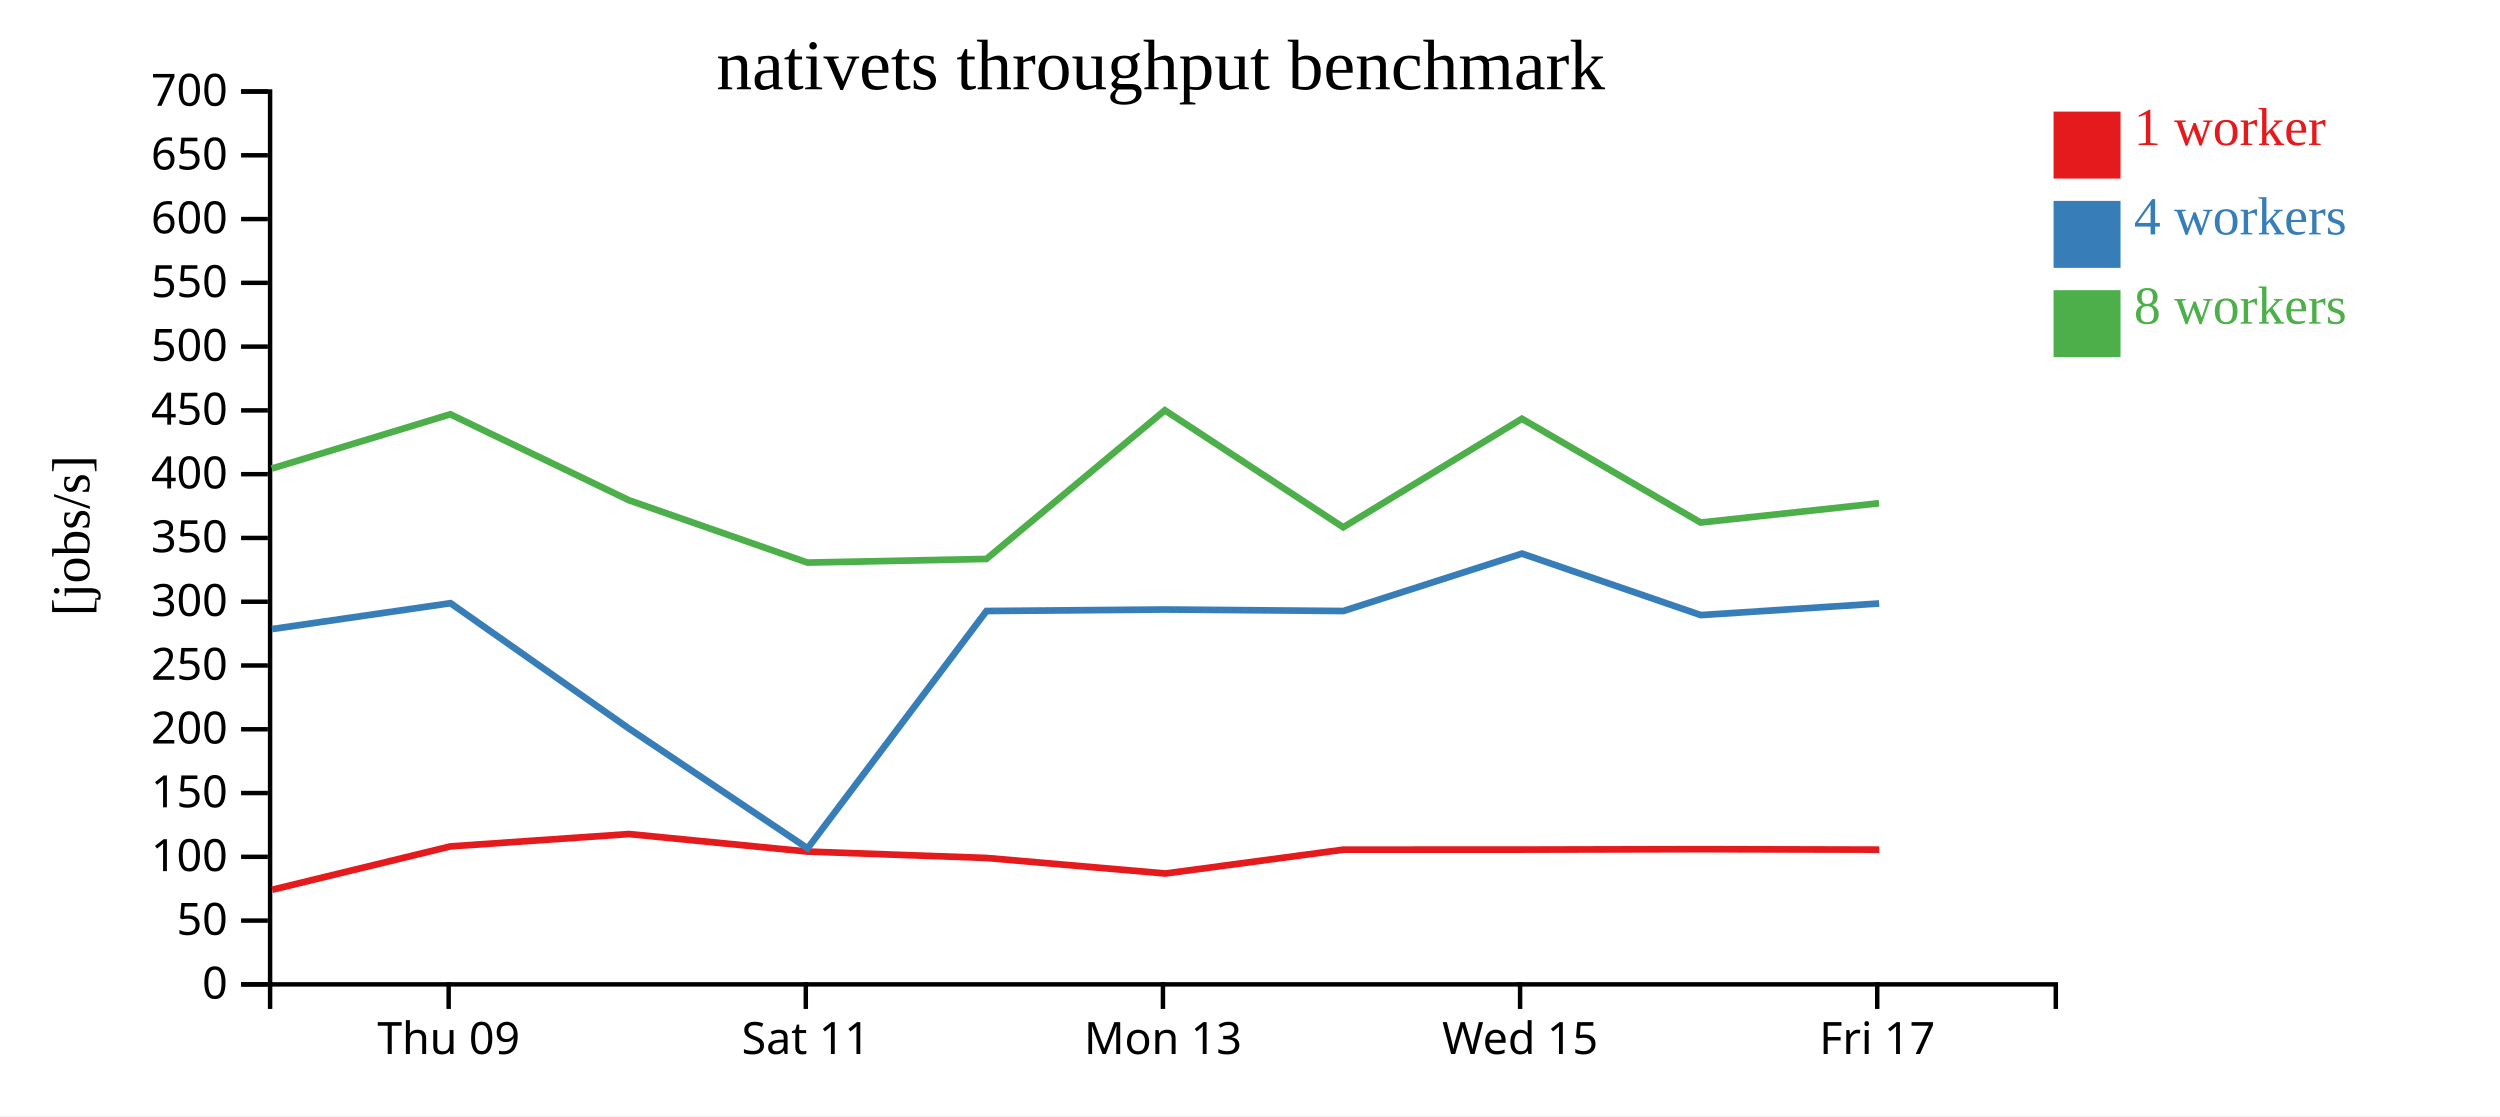
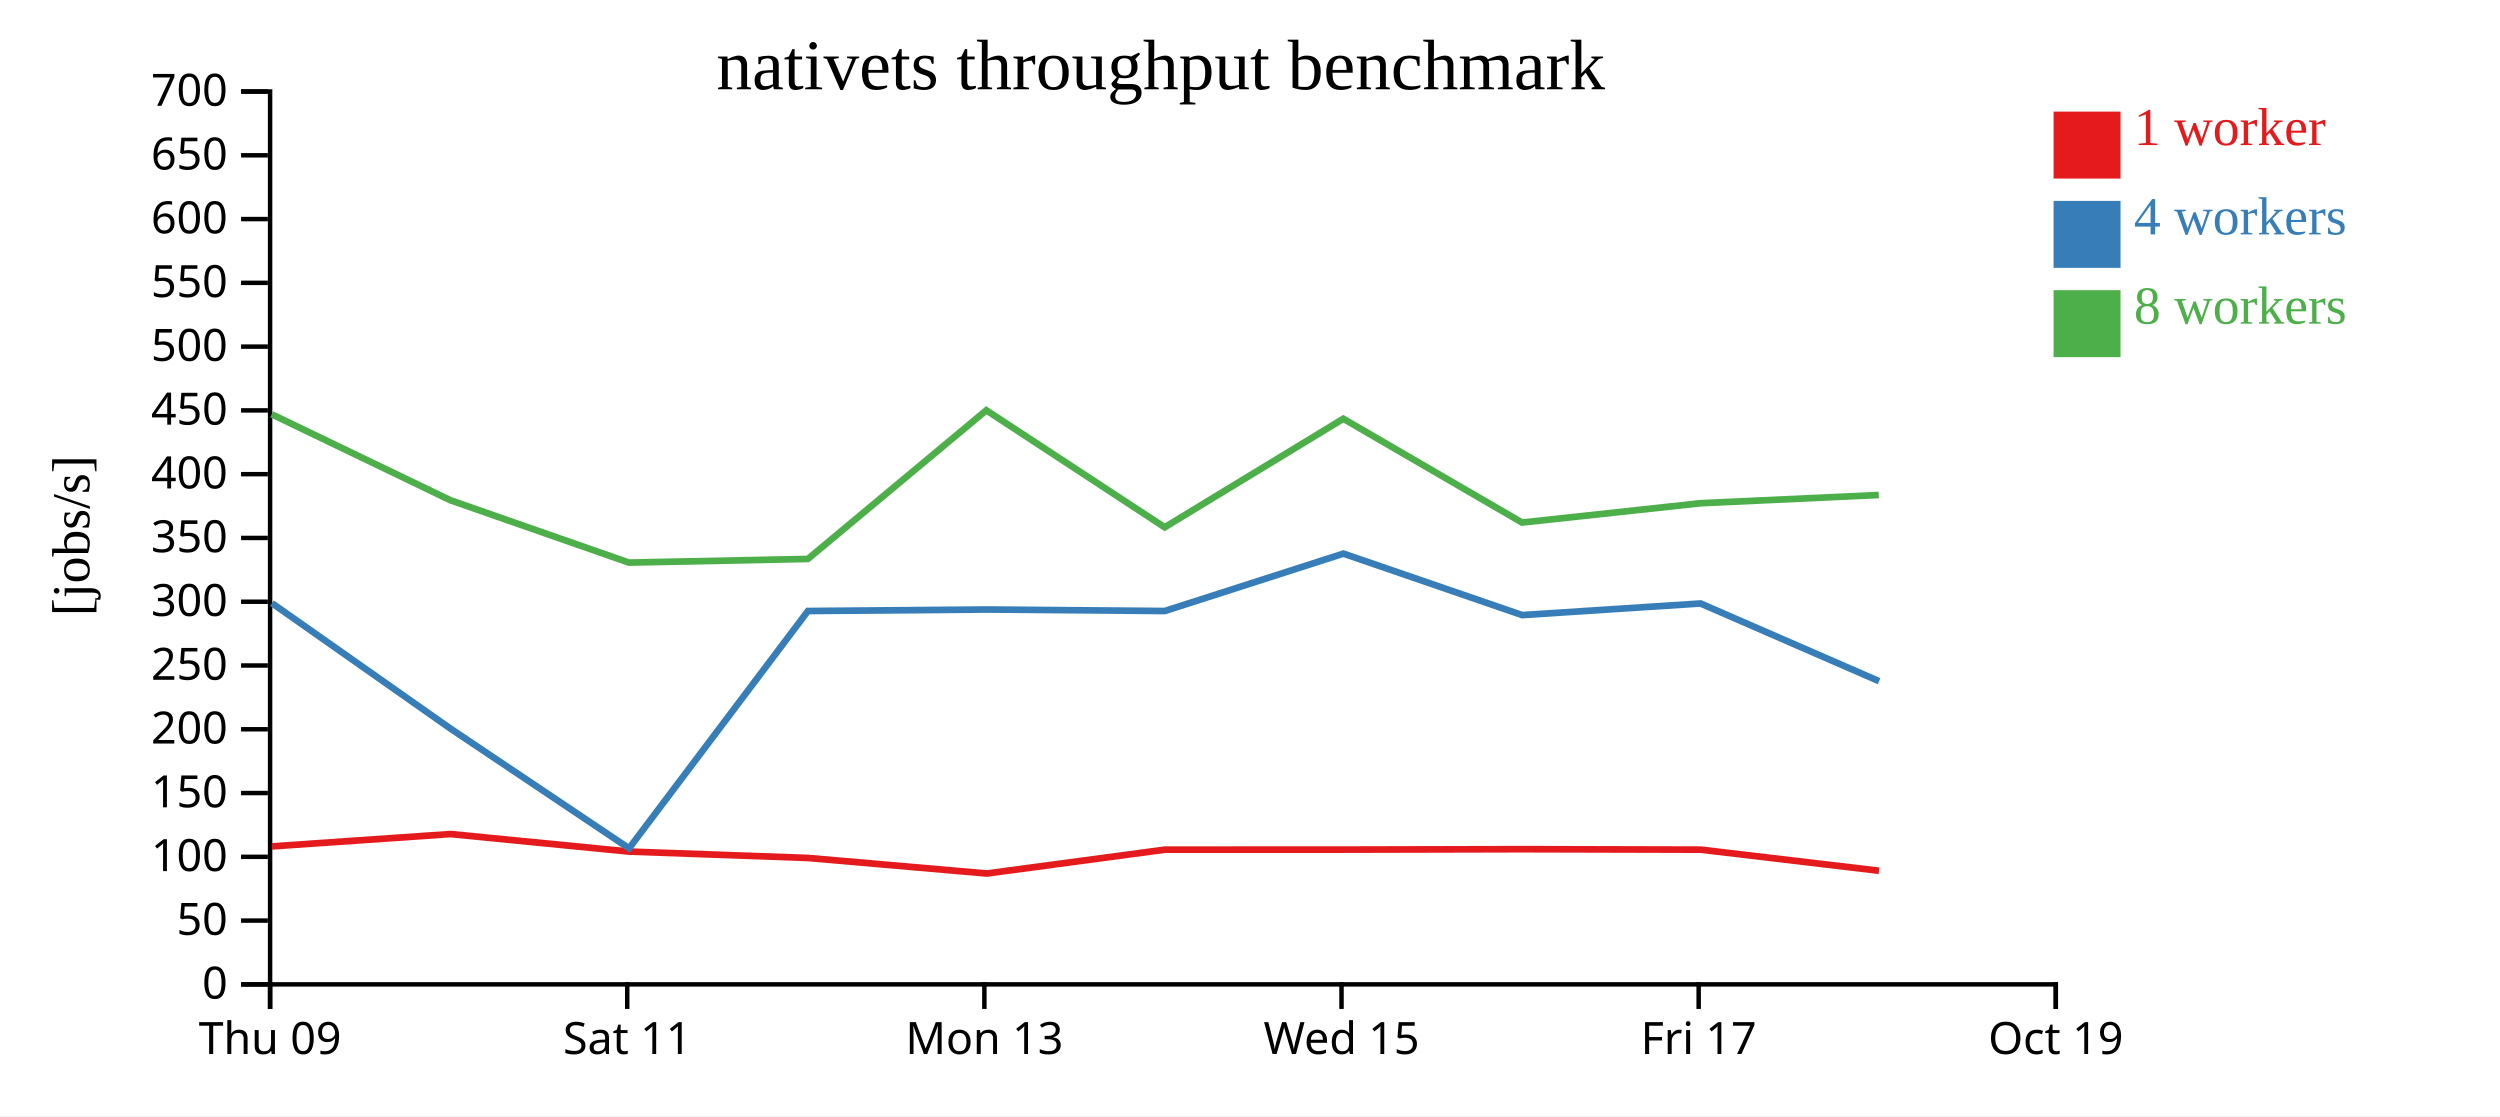
<svg xmlns="http://www.w3.org/2000/svg" width="560" height="250">
  <rect width="100%" height="100%" fill="white" />
  <g transform="translate(60,20)">
    <g transform="translate(0,200)" fill="none" font-size="10" font-family="sans-serif" text-anchor="middle">
      <path class="domain" stroke="currentColor" d="M0.5,6V0.5H400.5V6" />
-       <g class="tick" opacity="1" transform="translate(40.5,0)">
+       <g class="tick" opacity="1" transform="translate(0.5,0)">
        <line stroke="currentColor" y2="6" />
        <text fill="currentColor" y="9" dy="0.71em">Thu 09</text>
      </g>
-       <g class="tick" opacity="1" transform="translate(120.5,0)">
+       <g class="tick" opacity="1" transform="translate(80.5,0)">
        <line stroke="currentColor" y2="6" />
        <text fill="currentColor" y="9" dy="0.71em">Sat 11</text>
      </g>
-       <g class="tick" opacity="1" transform="translate(200.5,0)">
+       <g class="tick" opacity="1" transform="translate(160.5,0)">
        <line stroke="currentColor" y2="6" />
        <text fill="currentColor" y="9" dy="0.71em">Mon 13</text>
      </g>
-       <g class="tick" opacity="1" transform="translate(280.5,0)">
+       <g class="tick" opacity="1" transform="translate(240.5,0)">
        <line stroke="currentColor" y2="6" />
        <text fill="currentColor" y="9" dy="0.71em">Wed 15</text>
      </g>
-       <g class="tick" opacity="1" transform="translate(360.5,0)">
+       <g class="tick" opacity="1" transform="translate(320.5,0)">
        <line stroke="currentColor" y2="6" />
        <text fill="currentColor" y="9" dy="0.71em">Fri 17</text>
+       </g>
+       <g class="tick" opacity="1" transform="translate(400.5,0)">
+         <line stroke="currentColor" y2="6" />
+         <text fill="currentColor" y="9" dy="0.71em">Oct 19</text>
      </g>
    </g>
    <g fill="none" font-size="10" font-family="sans-serif" text-anchor="end">
      <path class="domain" stroke="currentColor" d="M-6,200.5H0.5V0.5H-6" />
      <g class="tick" opacity="1" transform="translate(0,200.5)">
        <line stroke="currentColor" x2="-6" />
        <text fill="currentColor" x="-9" dy="0.32em">0</text>
      </g>
      <g class="tick" opacity="1" transform="translate(0,186.2143)">
        <line stroke="currentColor" x2="-6" />
        <text fill="currentColor" x="-9" dy="0.32em">50</text>
      </g>
      <g class="tick" opacity="1" transform="translate(0,171.9286)">
        <line stroke="currentColor" x2="-6" />
        <text fill="currentColor" x="-9" dy="0.32em">100</text>
      </g>
      <g class="tick" opacity="1" transform="translate(0,157.6429)">
        <line stroke="currentColor" x2="-6" />
        <text fill="currentColor" x="-9" dy="0.32em">150</text>
      </g>
      <g class="tick" opacity="1" transform="translate(0,143.3571)">
        <line stroke="currentColor" x2="-6" />
        <text fill="currentColor" x="-9" dy="0.32em">200</text>
      </g>
      <g class="tick" opacity="1" transform="translate(0,129.0714)">
        <line stroke="currentColor" x2="-6" />
        <text fill="currentColor" x="-9" dy="0.32em">250</text>
      </g>
      <g class="tick" opacity="1" transform="translate(0,114.7857)">
        <line stroke="currentColor" x2="-6" />
        <text fill="currentColor" x="-9" dy="0.32em">300</text>
      </g>
      <g class="tick" opacity="1" transform="translate(0,100.5)">
        <line stroke="currentColor" x2="-6" />
        <text fill="currentColor" x="-9" dy="0.32em">350</text>
      </g>
      <g class="tick" opacity="1" transform="translate(0,86.21429)">
        <line stroke="currentColor" x2="-6" />
        <text fill="currentColor" x="-9" dy="0.32em">400</text>
      </g>
      <g class="tick" opacity="1" transform="translate(0,71.92857)">
        <line stroke="currentColor" x2="-6" />
        <text fill="currentColor" x="-9" dy="0.32em">450</text>
      </g>
      <g class="tick" opacity="1" transform="translate(0,57.64286)">
        <line stroke="currentColor" x2="-6" />
        <text fill="currentColor" x="-9" dy="0.32em">500</text>
      </g>
      <g class="tick" opacity="1" transform="translate(0,43.35714)">
        <line stroke="currentColor" x2="-6" />
        <text fill="currentColor" x="-9" dy="0.32em">550</text>
      </g>
      <g class="tick" opacity="1" transform="translate(0,29.07143)">
        <line stroke="currentColor" x2="-6" />
        <text fill="currentColor" x="-9" dy="0.32em">600</text>
      </g>
      <g class="tick" opacity="1" transform="translate(0,14.78571)">
        <line stroke="currentColor" x2="-6" />
        <text fill="currentColor" x="-9" dy="0.32em">650</text>
      </g>
      <g class="tick" opacity="1" transform="translate(0,0.5)">
        <line stroke="currentColor" x2="-6" />
        <text fill="currentColor" x="-9" dy="0.32em">700</text>
      </g>
    </g>
    <text text-anchor="middle" style="font-size: 12px" transform="rotate(-90)" y="-40" x="-100">[jobs/s]</text>
    <text text-anchor="middle" style="font-size: 16px" y="0" x="200">nativets throughput benchmark</text>
-     <path class="line" fill="none" stroke="#e41a1c" stroke-width="1.5" d="M0.968,179.302L40.909,169.59L80.888,166.828L120.857,170.75L160.978,172.184L201.025,175.665L240.909,170.325L280.954,170.315L320.952,170.218L360.961,170.323" />
-     <path class="line" fill="none" stroke="#377eb8" stroke-width="1.5" d="M0.928,120.91L40.918,115.113L80.918,143.217L120.908,170.028L160.971,116.867L201.008,116.531L240.912,116.867L280.919,104.01L320.972,117.78L360.938,115.181" />
-     <path class="line" fill="none" stroke="#4daf4a" stroke-width="1.5" d="M0.87,84.955L40.867,72.799L80.901,92.061L120.87,106.02L160.962,105.204L200.932,71.906L240.885,98.111L280.899,73.801L320.936,97.052L360.913,92.723" />
+     <path class="line" fill="none" stroke="#e41a1c" stroke-width="1.5" d="M0.909,169.59L40.888,166.828L80.857,170.75L120.978,172.184L161.025,175.665L200.909,170.325L240.954,170.315L280.952,170.218L320.961,170.323L360.896,175.049" />
+     <path class="line" fill="none" stroke="#377eb8" stroke-width="1.5" d="M0.918,115.113L40.918,143.217L80.908,170.028L120.971,116.867L161.008,116.531L200.912,116.867L240.919,104.01L280.972,117.78L320.938,115.181L360.915,132.588" />
+     <path class="line" fill="none" stroke="#4daf4a" stroke-width="1.5" d="M0.867,72.799L40.901,92.061L80.87,106.02L120.962,105.204L160.932,71.906L200.885,98.111L240.899,73.801L280.936,97.052L320.913,92.723L360.849,90.879" />
    <rect class="dot" x="400" y="5" width="15" height="15" style="fill: #e41a1c;" />
    <rect class="dot" x="400" y="25" width="15" height="15" style="fill: #377eb8;" />
    <rect class="dot" x="400" y="45" width="15" height="15" style="fill: #4daf4a;" />
    <text class="label" x="418" y="12.5" style="fill: #e41a1c; alignment-baseline: middle;" text-anchor="left">1 worker</text>
    <text class="label" x="418" y="32.5" style="fill: #377eb8; alignment-baseline: middle;" text-anchor="left">4 workers</text>
    <text class="label" x="418" y="52.5" style="fill: #4daf4a; alignment-baseline: middle;" text-anchor="left">8 workers</text>
  </g>
</svg>
